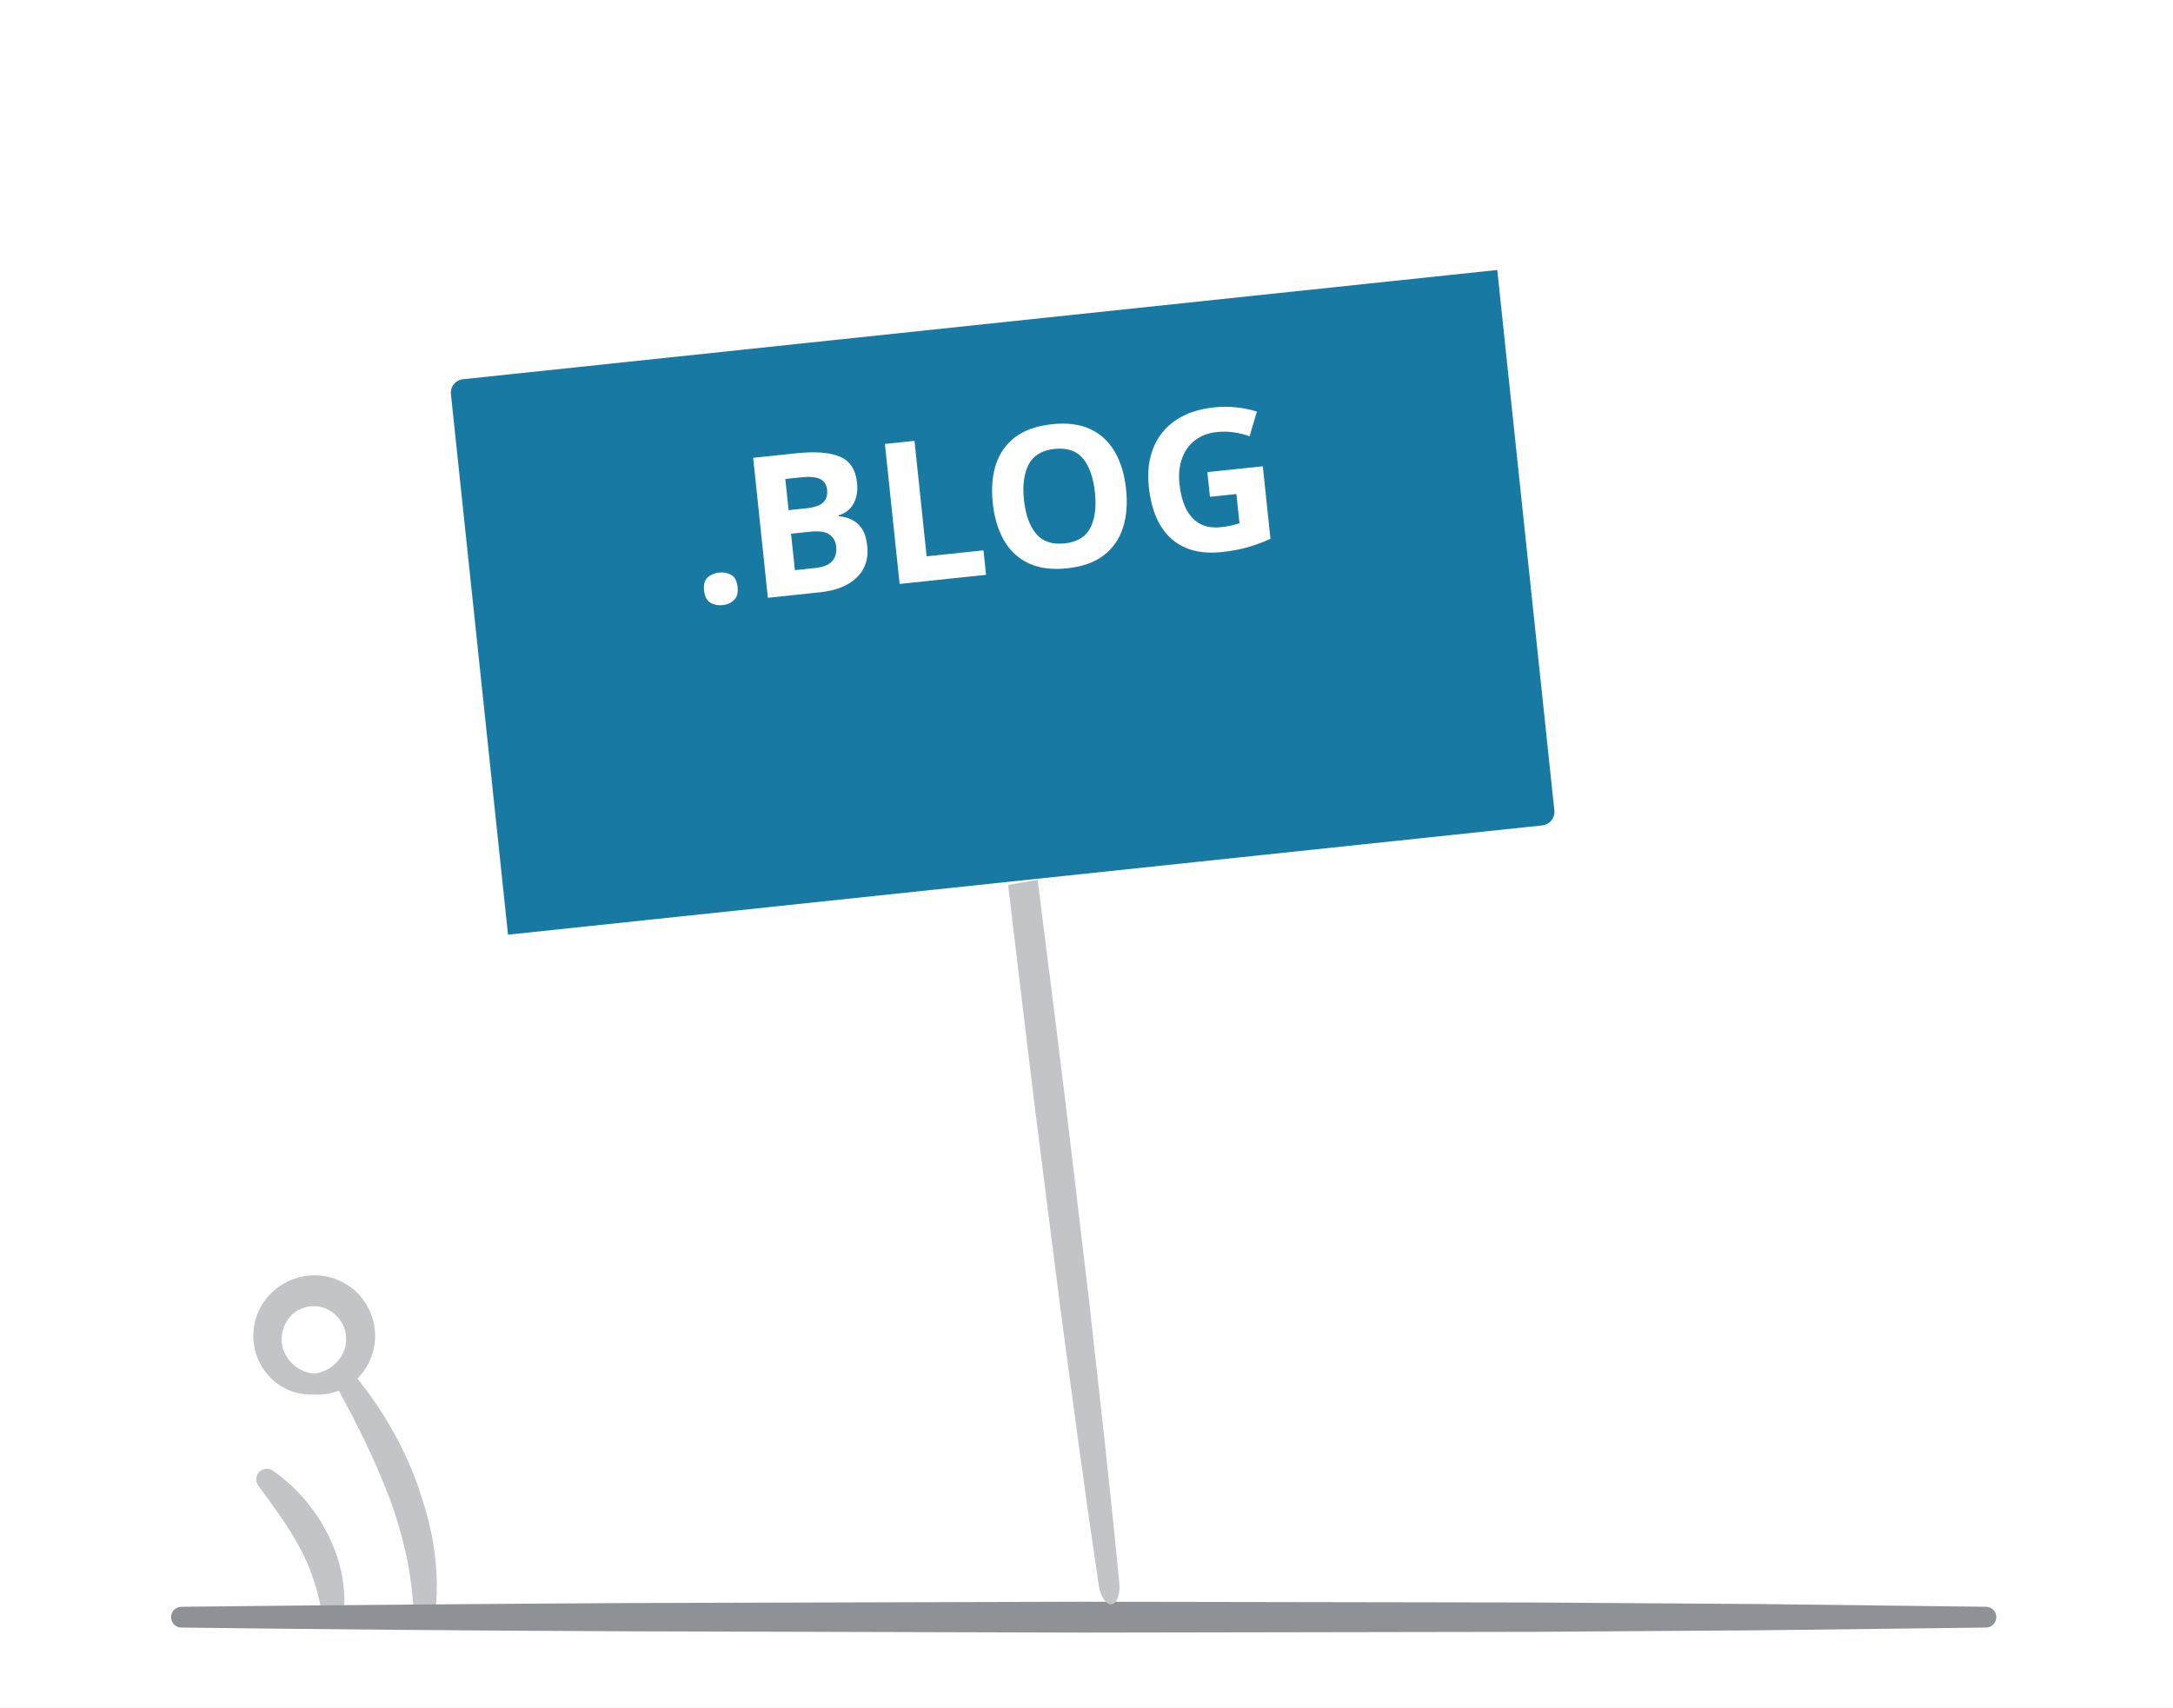
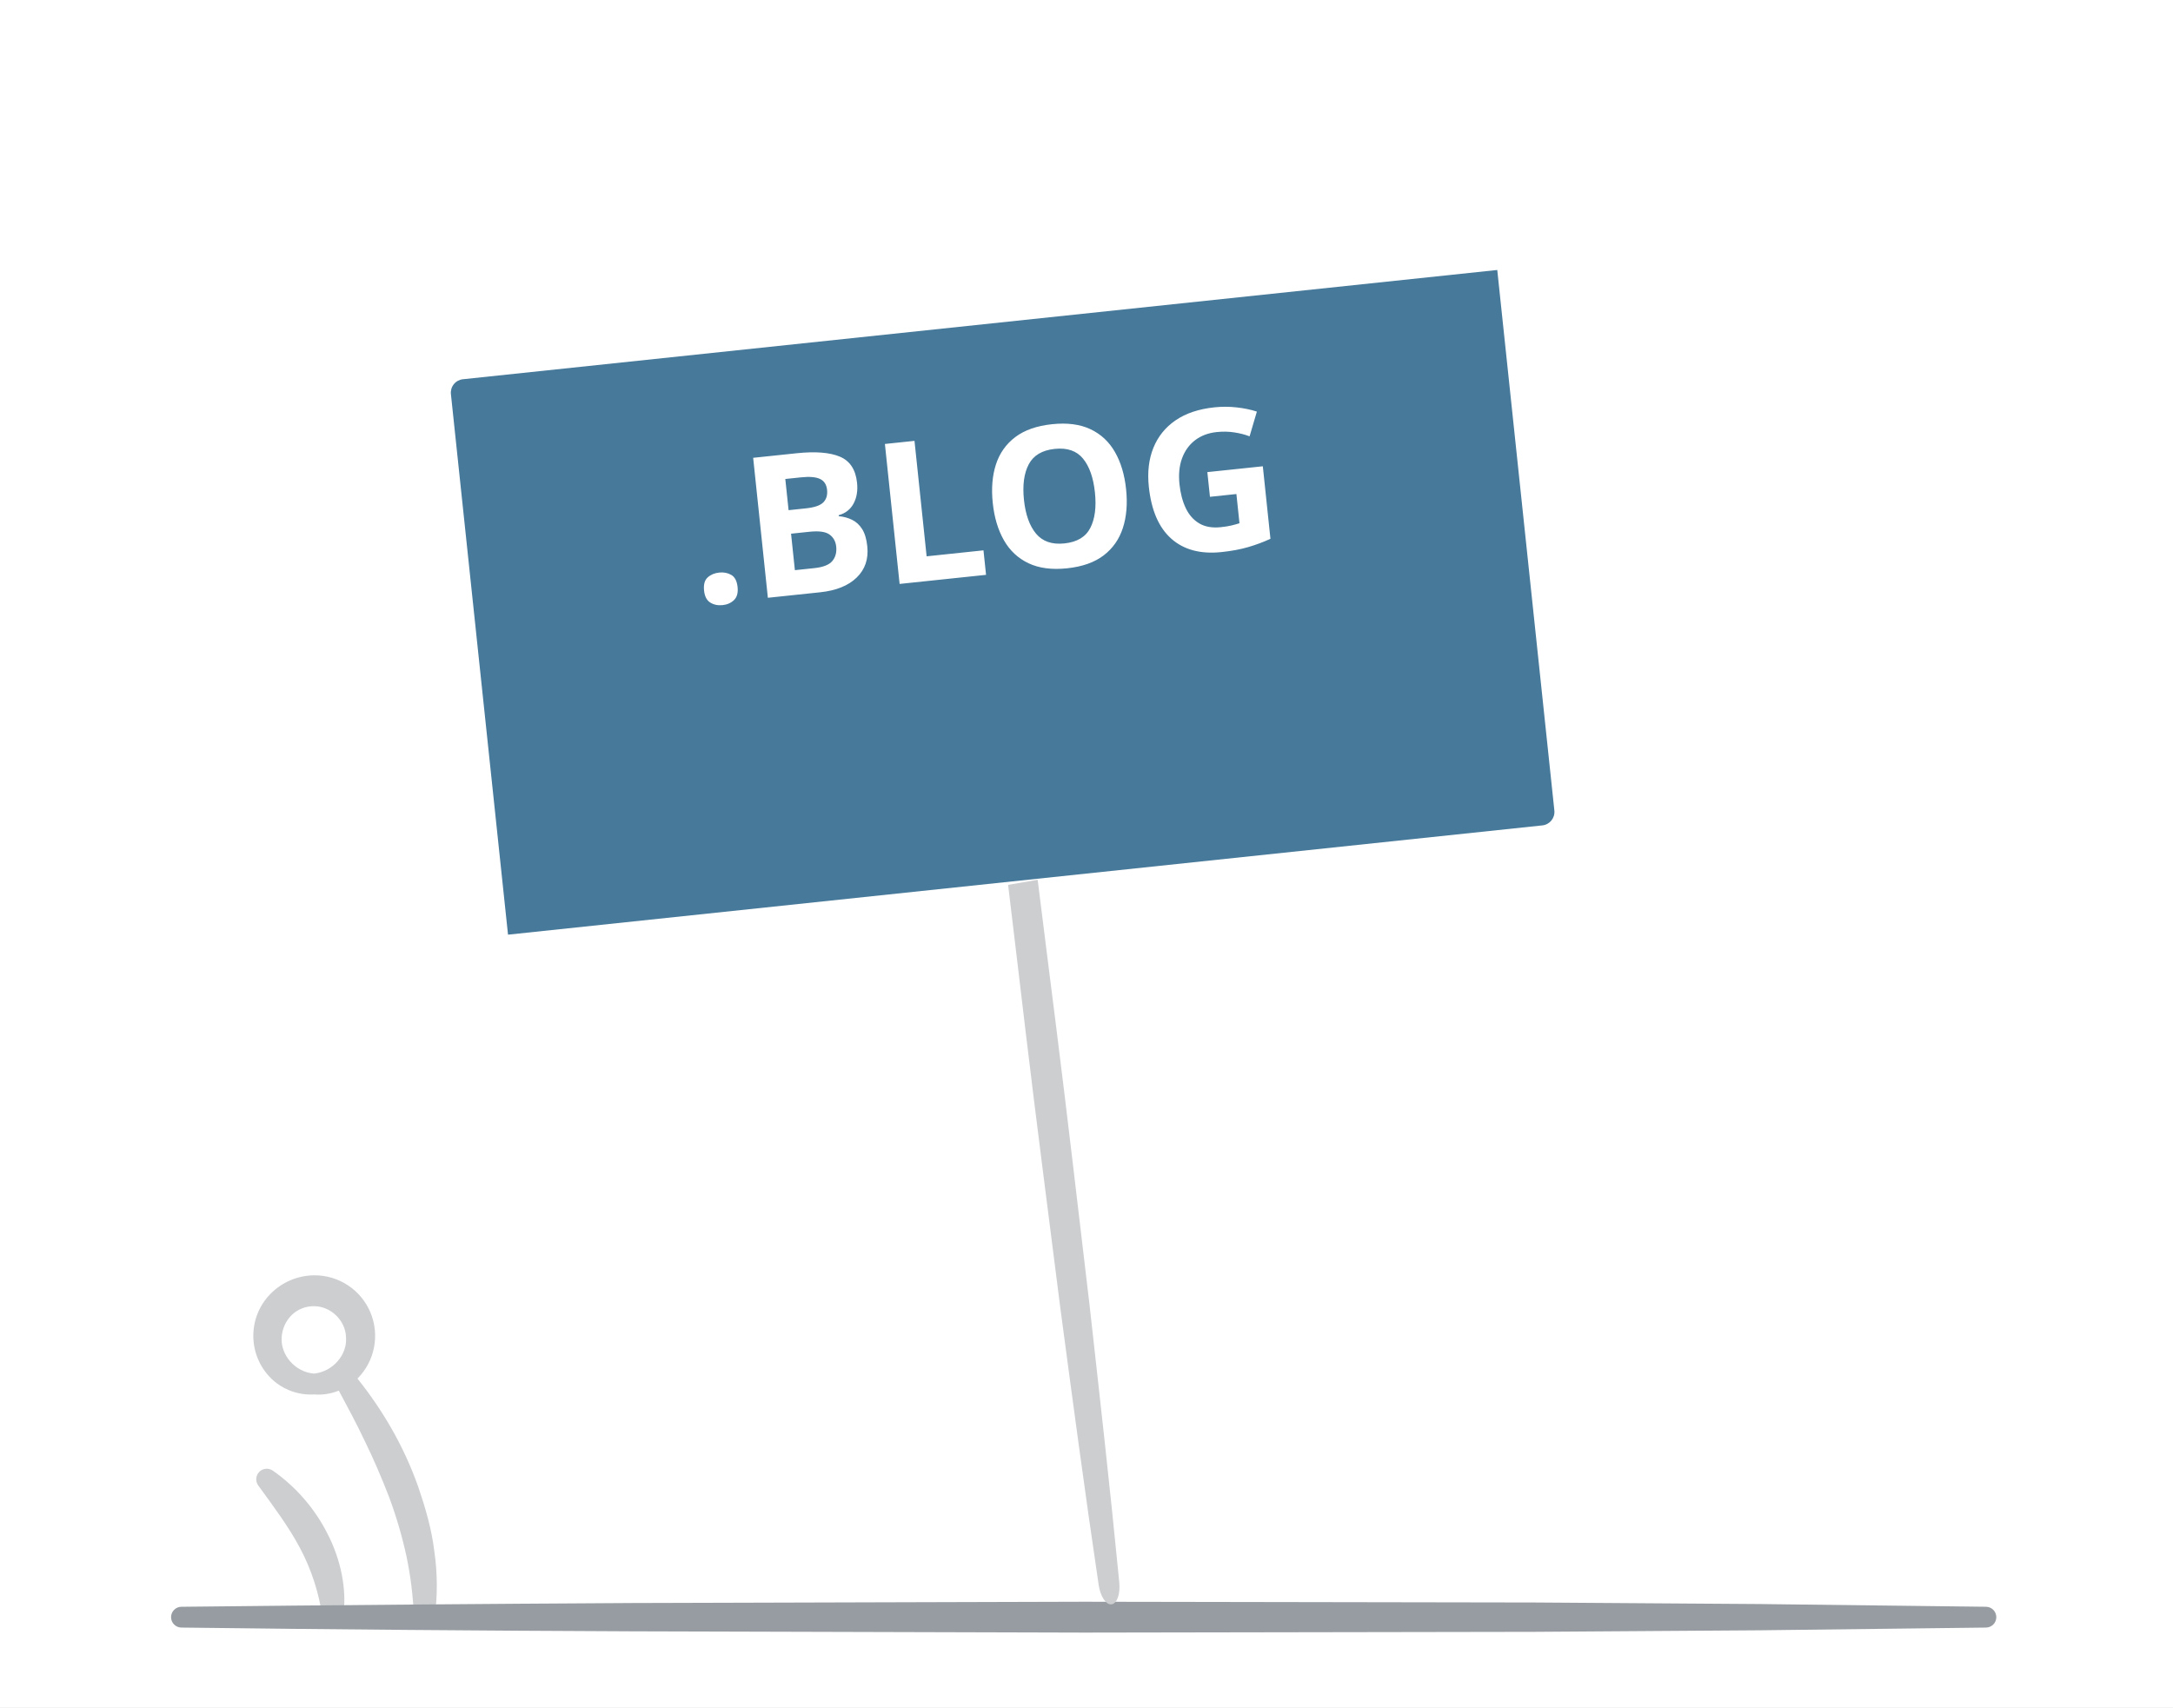
<svg xmlns="http://www.w3.org/2000/svg" height="1100" viewBox="0 0 1400 1100" width="1400">
  <g fill="none" fill-rule="evenodd">
    <path d="m0 0h1400v1100h-1400z" fill="#fff" />
    <g transform="translate(110 821)">
-       <path d="m97.69 220.81c-2.162-15.573-7.05-30.643-14.44-44.52-7.35-13.87-17-26.69-26.83-40.2l-.06-.09c-1.924-2.674-1.65-6.343.648-8.702 2.298-2.36 5.958-2.73 8.682-.878 14.952 10.445 27.084 24.432 35.31 40.71 8.4 16.34 12.74 35.56 10.08 53.87-.482 3.324-3.331 5.79-6.69 5.79s-6.208-2.466-6.69-5.79zm72.12-42.48c-1.72-14.28-5.8-28.09-10.39-41.55-4.75-13.374-10.722-26.282-17.84-38.56-6.307-10.868-13.42-21.247-21.28-31.05 11.171-11.2 14.47-28.039 8.351-42.626-6.119-14.588-20.443-24.034-36.261-23.914-10.571.105-20.67 4.391-28.09 11.92-14.947 15.169-14.768 39.582.4 54.53l.63.61c7.329 6.773 17.097 10.275 27.06 9.7 5.42.427 10.865-.418 15.9-2.47 5.72 10.74 11.46 21.33 16.59 32.18 5.87 12 11.1 24.19 15.85 36.51 4.58 12.331 8.289 24.969 11.1 37.82 2.71 12.86 4.319 25.927 4.81 39.06v.09c.147 3.465 2.904 6.252 6.367 6.436 3.464.184 6.5-2.295 7.013-5.726 1.94-14.259 1.87-28.72-.21-42.96zm-98.35-137.7c.32-5.433 2.622-10.561 6.47-14.41 3.864-3.724 9.044-5.77 14.41-5.69 10.64 0 20.35 9.1 20.58 20.1.93 10.92-8.21 22-20.58 23.34-12.43-1-21.68-12.27-20.87-23.33z" fill="#c3c4c7" fill-rule="nonzero" />
-       <path d="m6.92 214.19c96.88-1.073 193.76-1.88 290.64-2.42l290.64-.83 290.64.49 145.31 1 145.31 1.75c3.7 0 6.7 3 6.7 6.7s-3 6.7-6.7 6.7l-145.31 1.75-145.31 1-290.64.49-290.64-.82c-96.88-.4-193.76-1.207-290.64-2.42-3.7 0-6.7-3-6.7-6.7s3-6.7 6.7-6.7z" fill="#8e9196" />
+       <path d="m97.69 220.81c-2.162-15.573-7.05-30.643-14.44-44.52-7.35-13.87-17-26.69-26.83-40.2l-.06-.09c-1.924-2.674-1.65-6.343.648-8.702 2.298-2.36 5.958-2.73 8.682-.878 14.952 10.445 27.084 24.432 35.31 40.71 8.4 16.34 12.74 35.56 10.08 53.87-.482 3.324-3.331 5.79-6.69 5.79s-6.208-2.466-6.69-5.79zm72.12-42.48c-1.72-14.28-5.8-28.09-10.39-41.55-4.75-13.374-10.722-26.282-17.84-38.56-6.307-10.868-13.42-21.247-21.28-31.05 11.171-11.2 14.47-28.039 8.351-42.626-6.119-14.588-20.443-24.034-36.261-23.914-10.571.105-20.67 4.391-28.09 11.92-14.947 15.169-14.768 39.582.4 54.53l.63.61c7.329 6.773 17.097 10.275 27.06 9.7 5.42.427 10.865-.418 15.9-2.47 5.72 10.74 11.46 21.33 16.59 32.18 5.87 12 11.1 24.19 15.85 36.51 4.58 12.331 8.289 24.969 11.1 37.82 2.71 12.86 4.319 25.927 4.81 39.06v.09c.147 3.465 2.904 6.252 6.367 6.436 3.464.184 6.5-2.295 7.013-5.726 1.94-14.259 1.87-28.72-.21-42.96zm-98.35-137.7c.32-5.433 2.622-10.561 6.47-14.41 3.864-3.724 9.044-5.77 14.41-5.69 10.64 0 20.35 9.1 20.58 20.1.93 10.92-8.21 22-20.58 23.34-12.43-1-21.68-12.27-20.87-23.33z" fill="#ccced0" fill-rule="nonzero" />
+       <path d="m6.92 214.19c96.88-1.073 193.76-1.88 290.64-2.42l290.64-.83 290.64.49 145.31 1 145.31 1.75c3.7 0 6.7 3 6.7 6.7s-3 6.7-6.7 6.7l-145.31 1.75-145.31 1-290.64.49-290.64-.82c-96.88-.4-193.76-1.207-290.64-2.42-3.7 0-6.7-3-6.7-6.7s3-6.7 6.7-6.7z" fill="#969ca1" />
    </g>
-     <path d="m677.575 661.793c-.2 59.999.279 119.999.489 179.977.629 59.978 1.238 119.977 2.774 179.977.139 7.608 3.094 13.624 6.692 13.624s6.553-6.016 6.692-13.624c1.517-59.999 2.116-119.999 2.765-179.977.22-59.978.699-119.977.489-179.977-.16-31.848-.18-63.695-.279-95.564l-19.302.95c-.13 31.552-.15 63.083-.319 94.613z" fill="#c3c4c7" transform="matrix(.9925462 -.1218693 .1218693 .9925462 -92.46818 89.75752)" />
+     <path d="m677.575 661.793c-.2 59.999.279 119.999.489 179.977.629 59.978 1.238 119.977 2.774 179.977.139 7.608 3.094 13.624 6.692 13.624s6.553-6.016 6.692-13.624c1.517-59.999 2.116-119.999 2.765-179.977.22-59.978.699-119.977.489-179.977-.16-31.848-.18-63.695-.279-95.564l-19.302.95c-.13 31.552-.15 63.083-.319 94.613z" fill="#ccced0" transform="matrix(.9925462 -.1218693 .1218693 .9925462 -92.46818 89.75752)" />
    <g transform="translate(290 173)">
-       <path d="m8.26 71.33 666.38-70.39 36.79 348.26c.501 4.782-2.968 9.066-7.75 9.57l-666.38 70.4-36.79-348.27c-.244-2.296.435-4.594 1.887-6.389 1.452-1.795 3.557-2.939 5.853-3.181z" fill="#187aa2" />
-       <path d="m59 109h545v182h-545z" fill="#187aa2" />
+       <path d="m8.26 71.33 666.38-70.39 36.79 348.26c.501 4.782-2.968 9.066-7.75 9.57l-666.38 70.4-36.79-348.27c-.244-2.296.435-4.594 1.887-6.389 1.452-1.795 3.557-2.939 5.853-3.181z" fill="#46799a" />
+       <path d="m59 109h545v182h-545z" fill="#46799a" />
      <text fill="#fff" font-family="NotoSans-Bold, Noto Sans" font-size="127" font-weight="bold" transform="matrix(.9945219 -.1045285 .1045285 .9945219 -20.42621 37.88475)">
        <tspan x="158.062" y="196.82">.BLOG</tspan>
      </text>
    </g>
  </g>
</svg>
